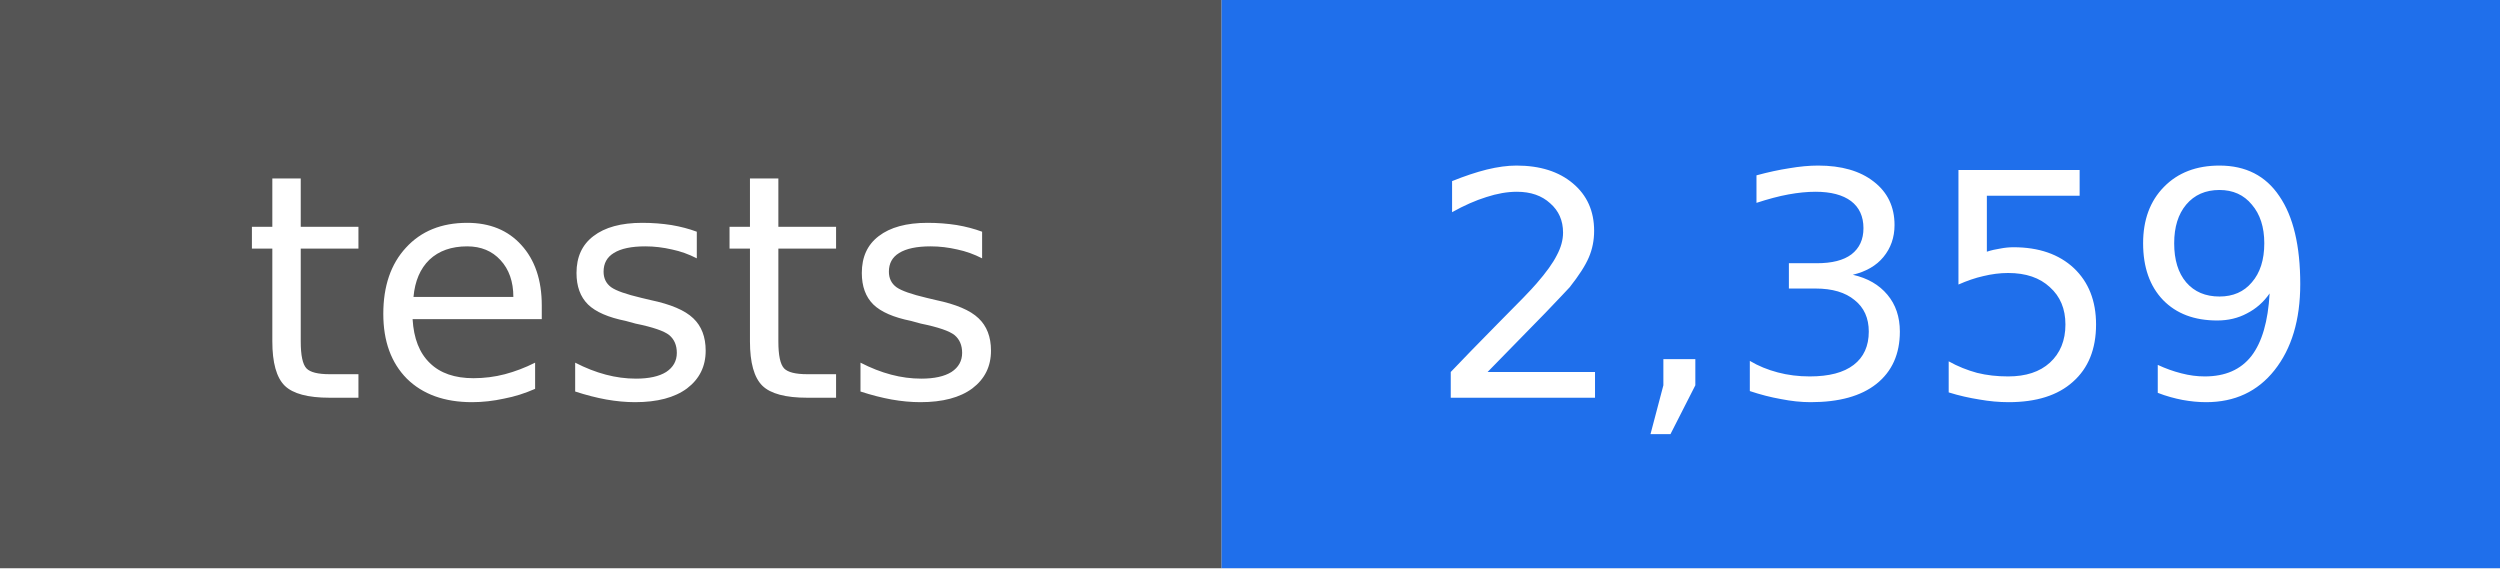
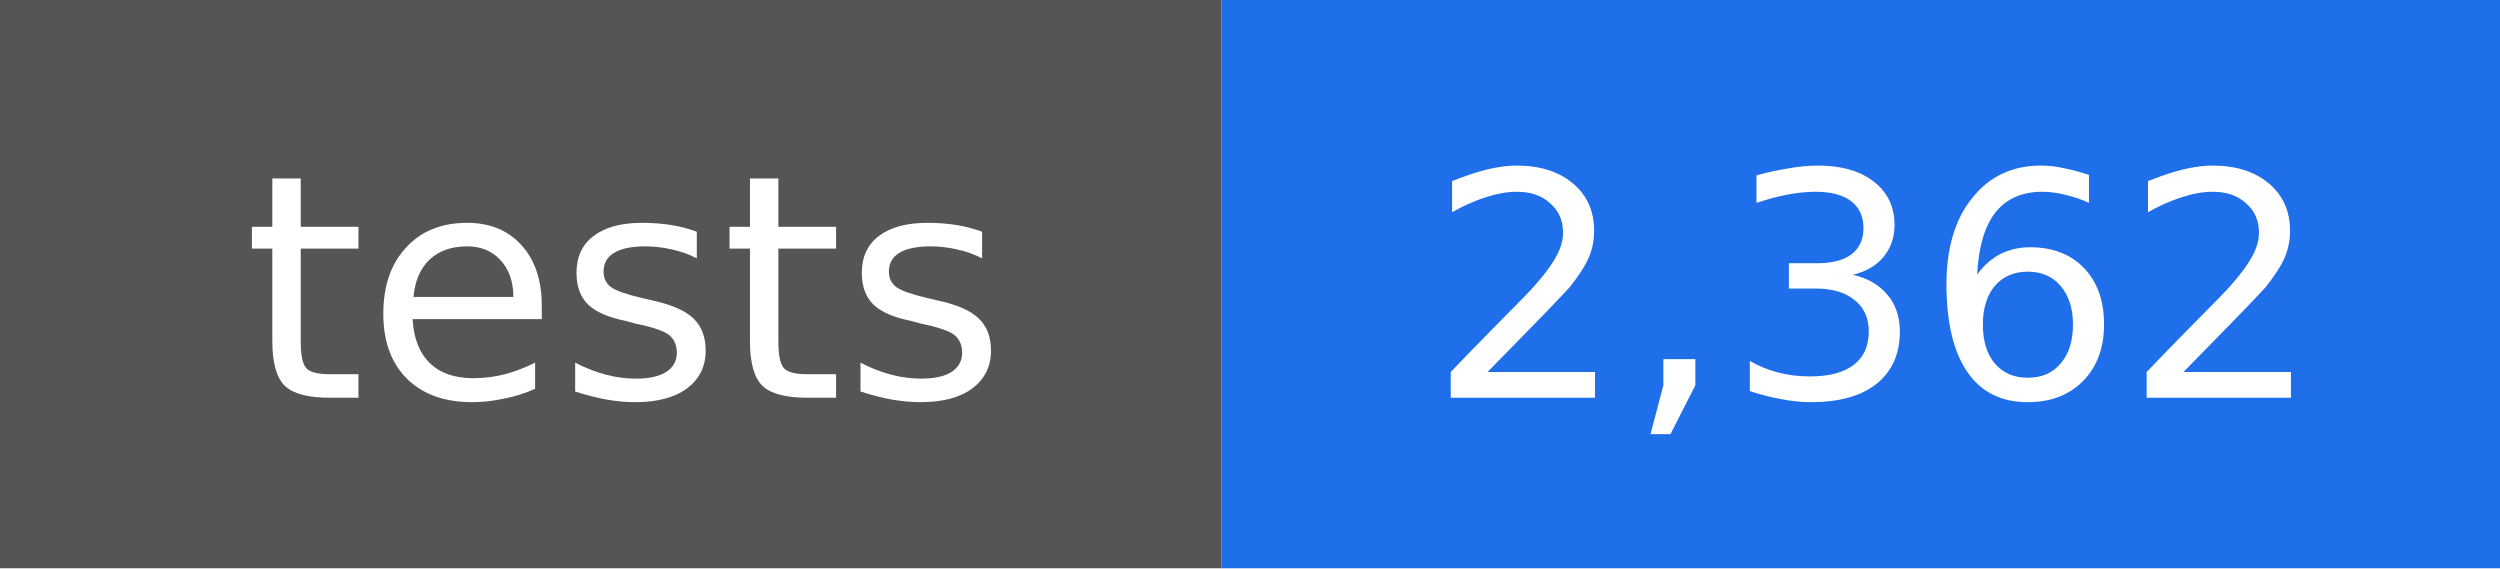
- <svg xmlns="http://www.w3.org/2000/svg" width="88" height="20" viewBox="0 0 88 20" role="img" aria-label="tests: 2,359">
+ <svg xmlns="http://www.w3.org/2000/svg" width="88" height="20" viewBox="0 0 88 20" role="img" aria-label="tests: 2,362">
  <rect width="43" height="20" fill="#555555" />
  <rect x="43" width="45" height="20" fill="#1f6feb" />
  <g fill="#ffffff" text-anchor="middle" font-family="DejaVu Sans, Verdana, sans-serif" font-size="11">
    <text x="22" y="14">tests</text>
-     <text x="66" y="14">2,359</text>
+     <text x="66" y="14">2,362</text>
  </g>
</svg>
